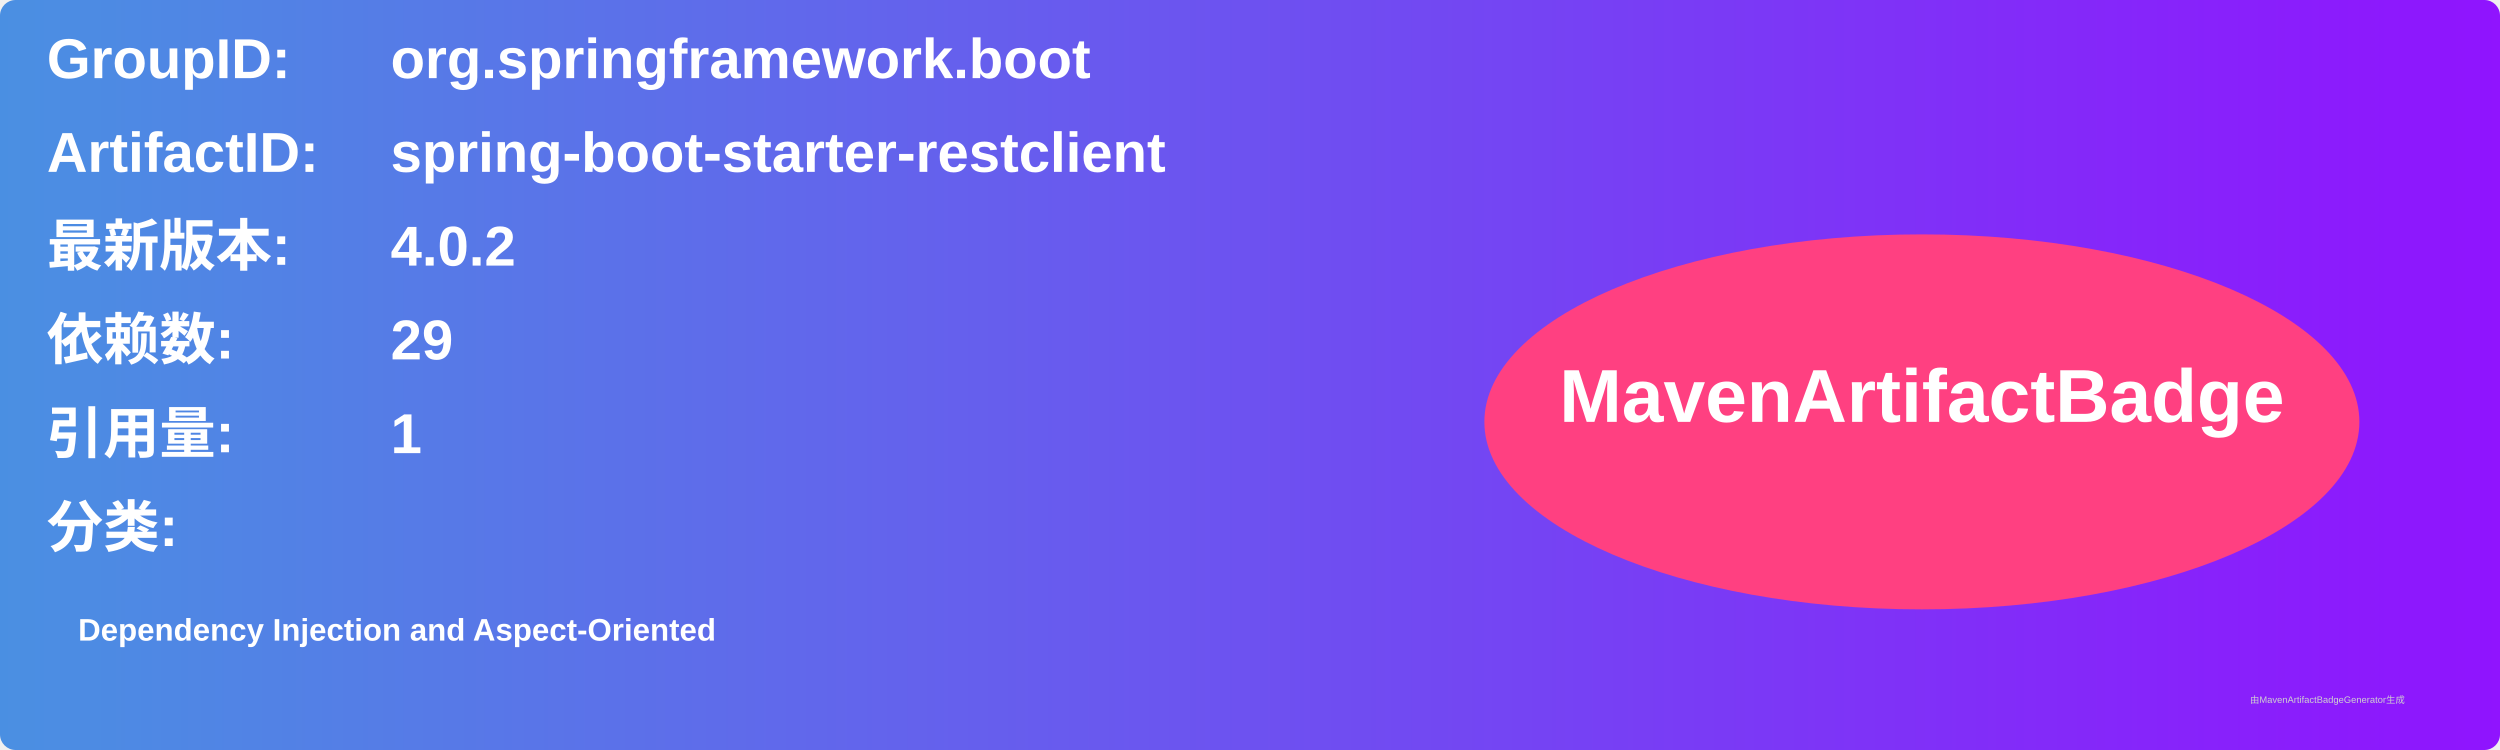
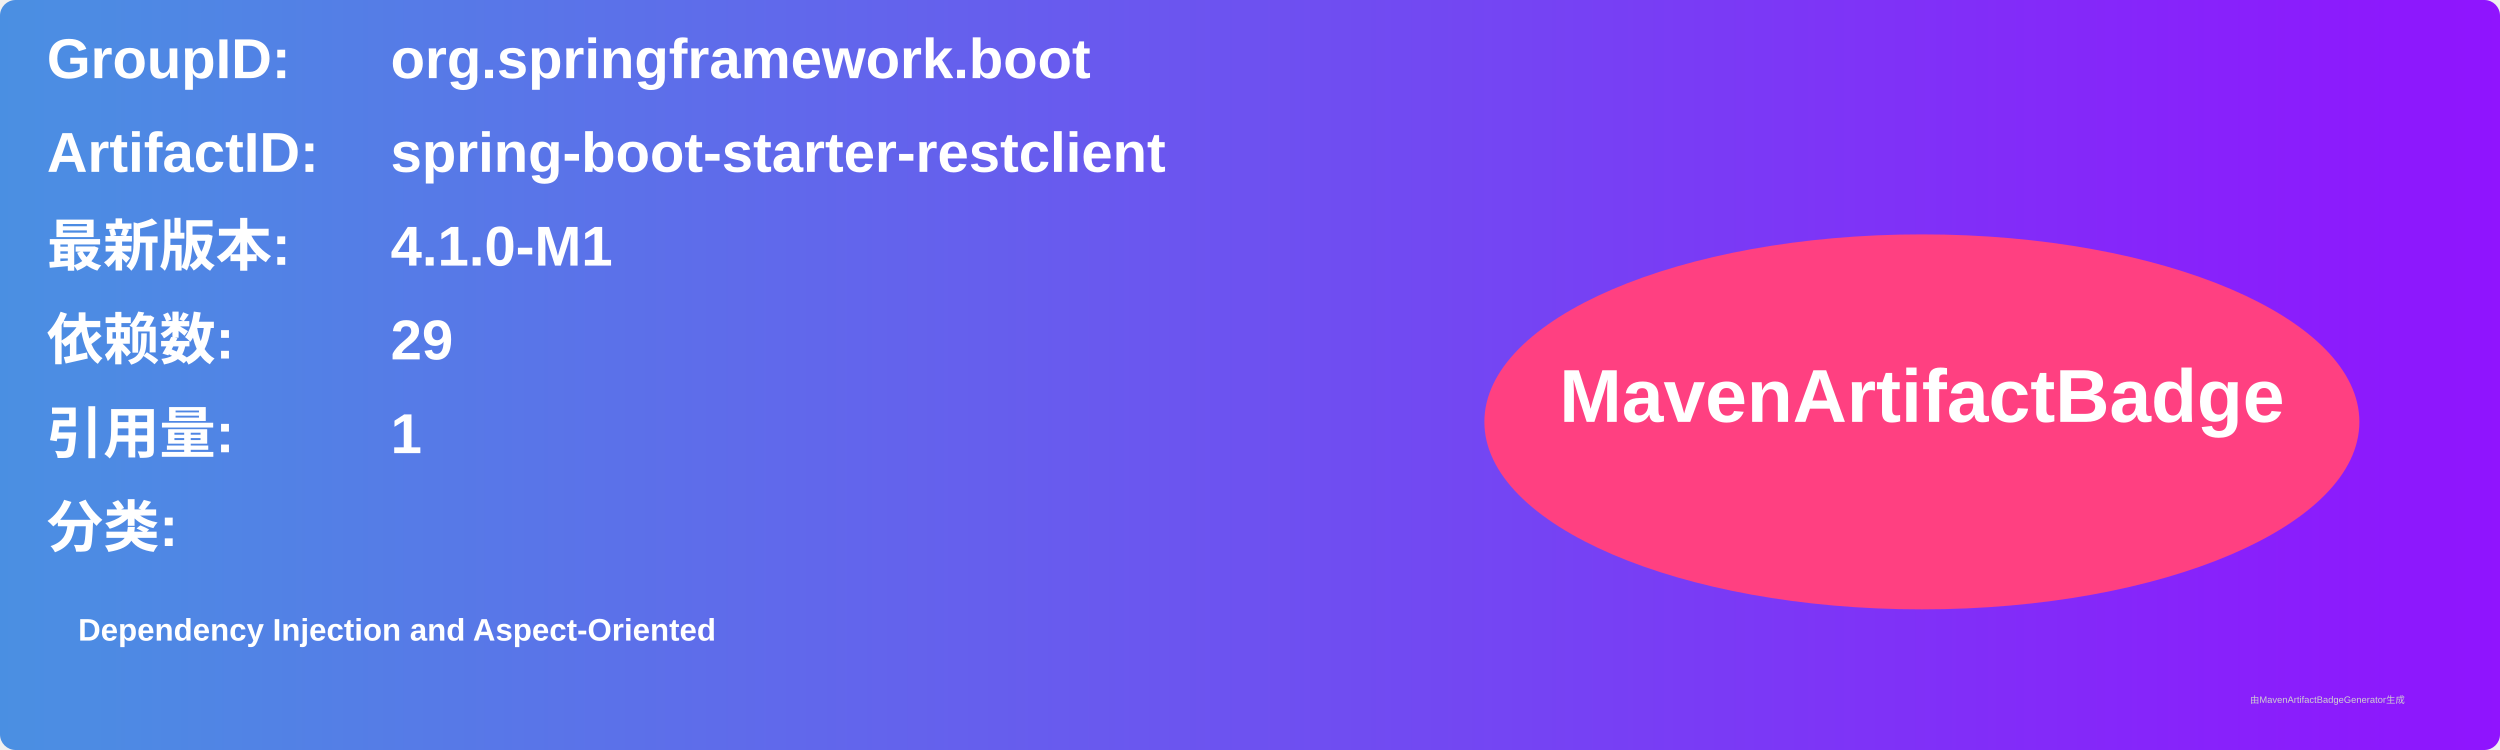
<svg xmlns="http://www.w3.org/2000/svg" width="800" height="240" viewBox="0 0 800 240">
  <linearGradient id="grad" x1="0%" y1="0%" x2="100%" y2="0%">
    <stop offset="0%" stop-color="#4a90e2" />
    <stop offset="100%" stop-color="#9013fe" />
  </linearGradient>
  <rect width="100%" height="100%" rx="5" ry="5" fill="url(#grad)" />
  <g transform="translate(15, 15)">
    <text x="0" y="10" font-family="Arial" font-size="18" fill="white" font-weight="bold" width="260">GroupID:</text>
    <text x="110" y="10" font-family="Arial" font-size="18" fill="white" font-weight="bold" width="460">org.springframework.boot</text>
    <text x="0" y="40" font-family="Arial" font-size="18" fill="white" font-weight="bold" width="260">ArtifactID:</text>
    <text x="110" y="40" font-family="Arial" font-size="18" fill="white" font-weight="bold" width="460">spring-boot-starter-restclient</text>
    <text x="0" y="70" font-family="Arial" font-size="18" fill="white" font-weight="bold">最新版本:</text>
    <text x="110" y="70" font-family="Arial" font-size="18" fill="white" font-weight="bold">
-       <tspan font-weight="bold">4.0.2</tspan>
+       <tspan font-weight="bold">4.1.0-M1</tspan>
    </text>
    <text x="0" y="100" font-family="Arial" font-size="18" fill="white" font-weight="bold">依赖数: </text>
    <text x="110" y="100" font-family="Arial" font-size="18" fill="white">
      <tspan font-weight="bold">29</tspan>
    </text>
    <text x="0" y="130" font-family="Arial" font-size="18" fill="white" font-weight="bold">引用量: </text>
    <text x="110" y="130" font-family="Arial" font-size="18" fill="white">
      <tspan font-weight="bold">1</tspan>
    </text>
    <text x="0" y="160" font-family="Arial" font-size="18" fill="white" font-weight="bold">分类:</text>
    <text x="10" y="190" font-family="Arial" font-size="10" fill="white">
      <tspan font-weight="bold">Dependency Injection and Aspect-Oriented</tspan>
    </text>
    <ellipse cx="600" cy="120" rx="140" ry="60" fill="#ff4081" />
    <text x="600" y="120" text-anchor="middle" font-family="Arial" font-size="24" fill="white" font-weight="bold">MavenArtifactBadge</text>
  </g>
  <text x="720" y="225" font-family="Arial" font-size="3" fill="#d0d0d0">由MavenArtifactBadgeGenerator生成</text>
</svg>
